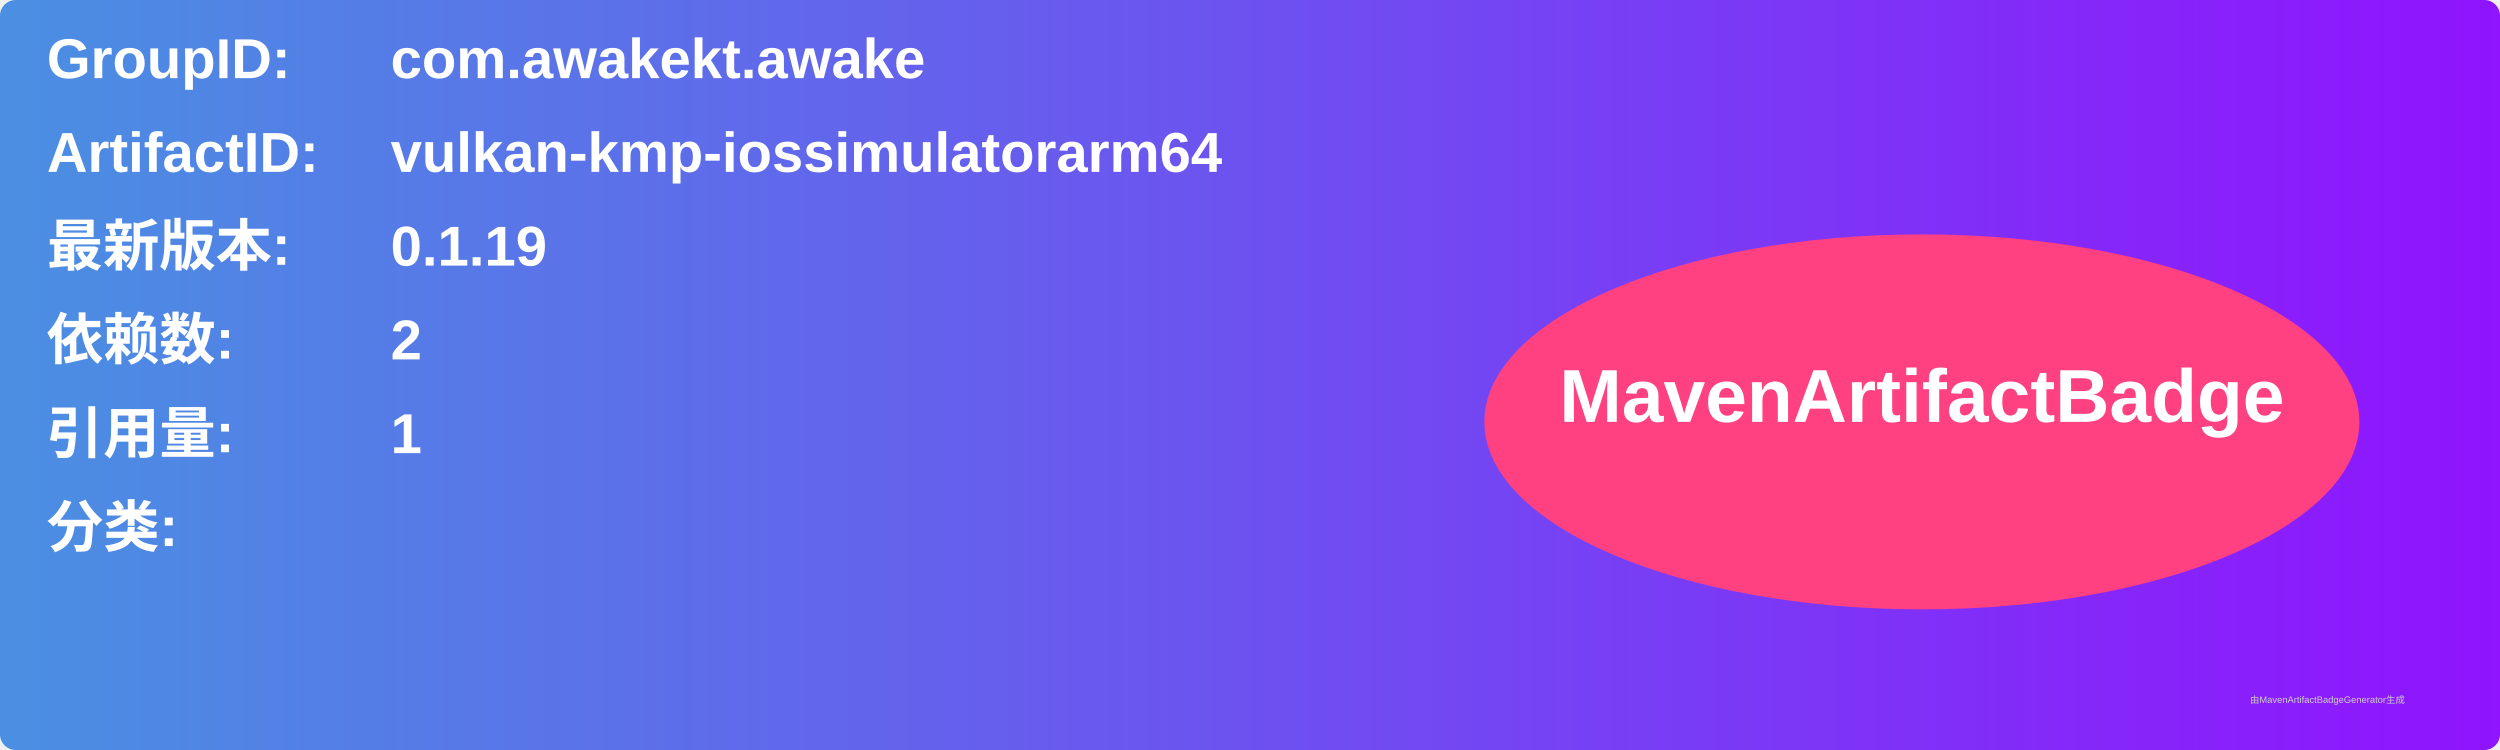
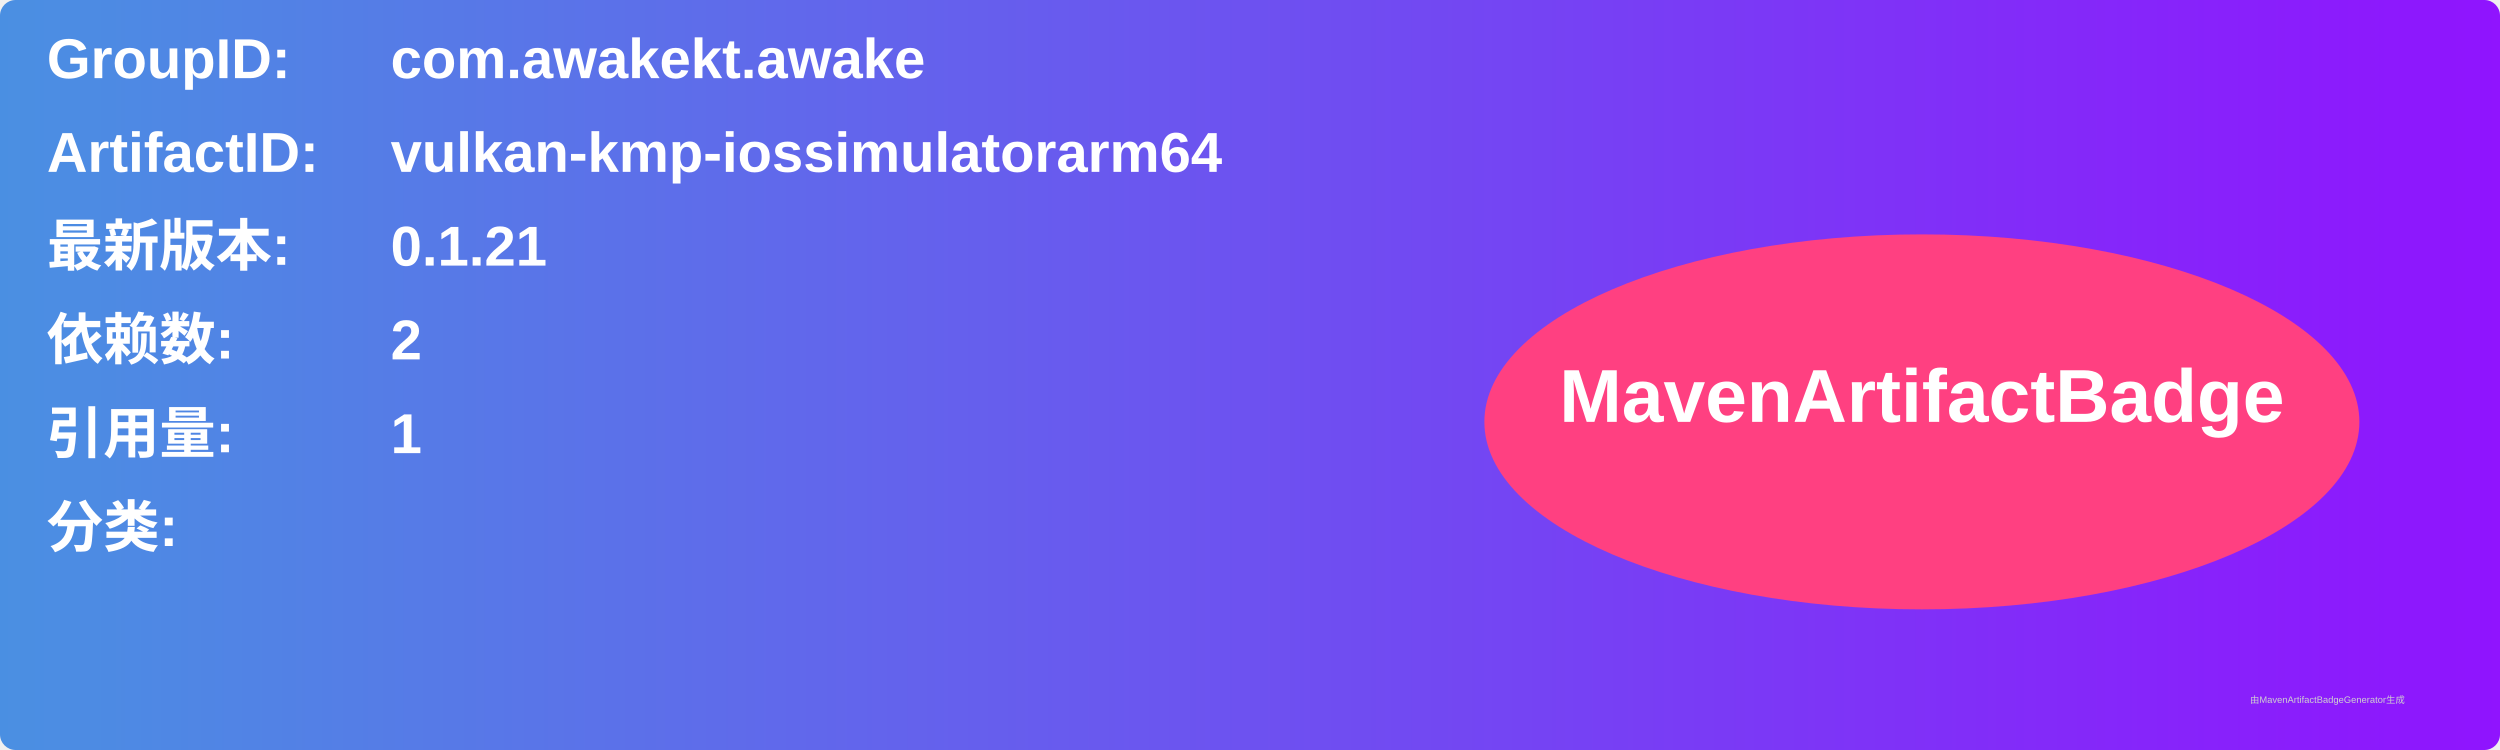
<svg xmlns="http://www.w3.org/2000/svg" width="800" height="240" viewBox="0 0 800 240">
  <linearGradient id="grad" x1="0%" y1="0%" x2="100%" y2="0%">
    <stop offset="0%" stop-color="#4a90e2" />
    <stop offset="100%" stop-color="#9013fe" />
  </linearGradient>
  <rect width="100%" height="100%" rx="5" ry="5" fill="url(#grad)" />
  <g transform="translate(15, 15)">
    <text x="0" y="10" font-family="Arial" font-size="18" fill="white" font-weight="bold" width="260">GroupID:</text>
    <text x="110" y="10" font-family="Arial" font-size="18" fill="white" font-weight="bold" width="460">com.awakekt.awake</text>
    <text x="0" y="40" font-family="Arial" font-size="18" fill="white" font-weight="bold" width="260">ArtifactID:</text>
    <text x="110" y="40" font-family="Arial" font-size="18" fill="white" font-weight="bold" width="460">vulkan-kmp-iossimulatorarm64</text>
    <text x="0" y="70" font-family="Arial" font-size="18" fill="white" font-weight="bold">最新版本:</text>
    <text x="110" y="70" font-family="Arial" font-size="18" fill="white" font-weight="bold">
-       <tspan font-weight="bold">0.1.19</tspan>
+       <tspan font-weight="bold">0.1.21</tspan>
    </text>
    <text x="0" y="100" font-family="Arial" font-size="18" fill="white" font-weight="bold">依赖数: </text>
    <text x="110" y="100" font-family="Arial" font-size="18" fill="white">
      <tspan font-weight="bold">2</tspan>
    </text>
    <text x="0" y="130" font-family="Arial" font-size="18" fill="white" font-weight="bold">引用量: </text>
    <text x="110" y="130" font-family="Arial" font-size="18" fill="white">
      <tspan font-weight="bold">1</tspan>
    </text>
    <text x="0" y="160" font-family="Arial" font-size="18" fill="white" font-weight="bold">分类:</text>
    <text x="10" y="190" font-family="Arial" font-size="10" fill="white">
      <tspan font-weight="bold" />
    </text>
    <ellipse cx="600" cy="120" rx="140" ry="60" fill="#ff4081" />
    <text x="600" y="120" text-anchor="middle" font-family="Arial" font-size="24" fill="white" font-weight="bold">MavenArtifactBadge</text>
  </g>
  <text x="720" y="225" font-family="Arial" font-size="3" fill="#d0d0d0">由MavenArtifactBadgeGenerator生成</text>
</svg>
